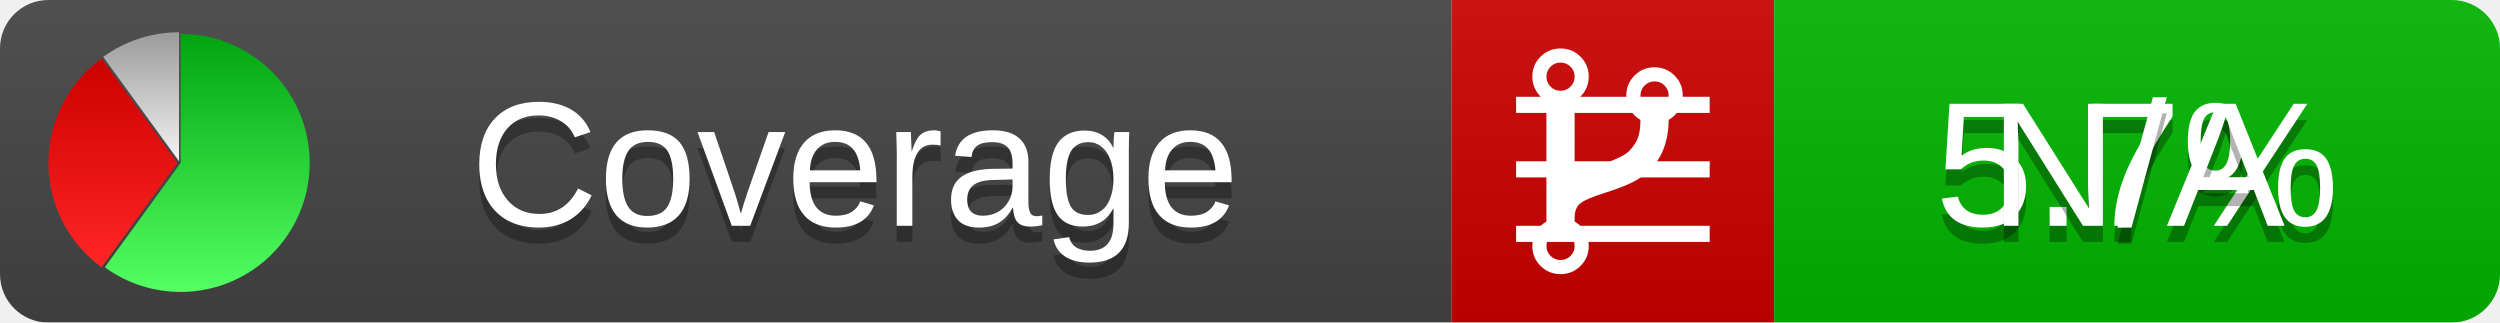
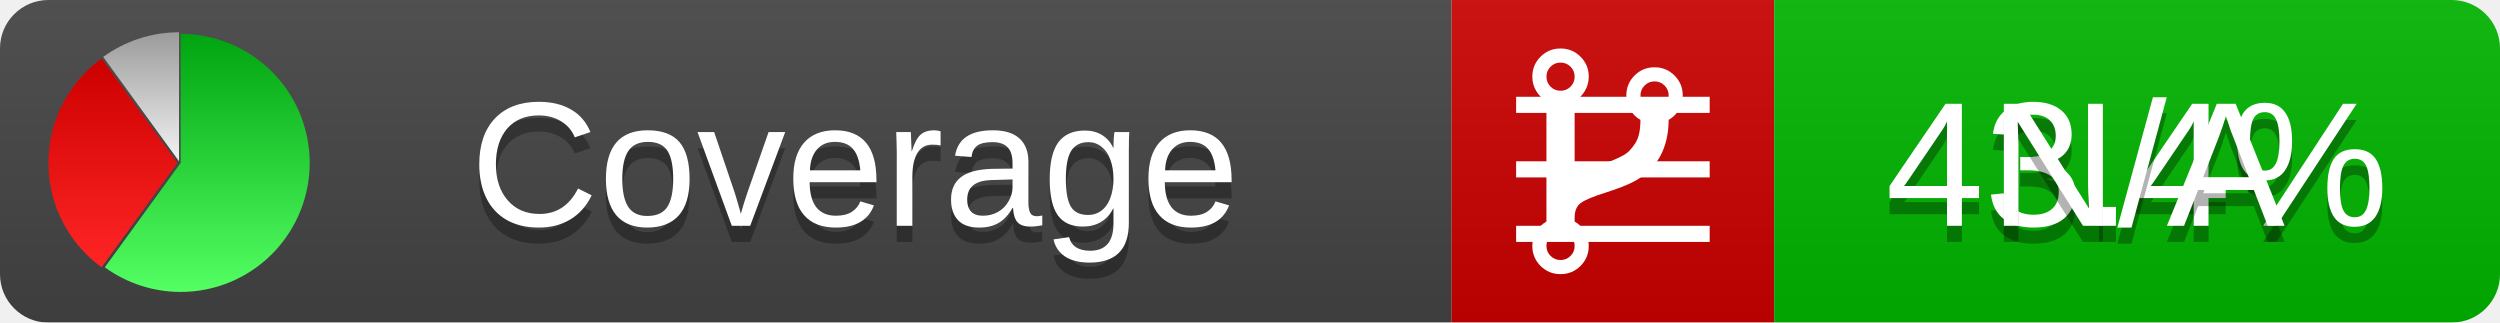
<svg xmlns="http://www.w3.org/2000/svg" xmlns:xlink="http://www.w3.org/1999/xlink" width="155" height="20">
  <style type="text/css">
          
            @keyframes fadeout {
              0 % { visibility: visible; opacity: 1; }
              40% { visibility: visible; opacity: 1; }
              50% { visibility: hidden; opacity: 0; }
              90% { visibility: hidden; opacity: 0; }
              100% { visibility: visible; opacity: 1; }
            }
            @keyframes fadein {
              0% { visibility: hidden; opacity: 0; }
              40% { visibility: hidden; opacity: 0; }
              50% { visibility: visible; opacity: 1; }
              90% { visibility: visible; opacity: 1; }
              100% { visibility: hidden; opacity: 0; }
            }
            .linecoverage {
                animation-duration: 10s;
                animation-name: fadeout;
                animation-iteration-count: infinite;
            }
            .branchcoverage {
                animation-duration: 10s;
                animation-name: fadein;
                animation-iteration-count: infinite;
            }
          
    </style>
  <defs>
    <linearGradient id="gradient" x2="0" y2="100%">
      <stop offset="0" stop-color="#bbb" stop-opacity=".1" />
      <stop offset="1" stop-opacity=".1" />
    </linearGradient>
    <linearGradient id="green" x2="0" y2="100%">
      <stop offset="0" stop-color="#00A410" />
      <stop offset="1" stop-color="#53FF63" />
    </linearGradient>
    <linearGradient id="red" x2="0" y2="100%">
      <stop offset="0" stop-color="#C00" />
      <stop offset="1" stop-color="#FF2525" />
    </linearGradient>
    <linearGradient id="gray" x2="0" y2="100%">
      <stop offset="0" stop-color="#9B9B9B" />
      <stop offset="1" stop-color="#F3F3F3" />
    </linearGradient>
    <mask id="mask">
      <rect width="155" height="20" rx="3" fill="#fff" />
    </mask>
    <g id="icon">
      <path style="fill:url(#green);" d="M205,202.5 l0,-200 a200,200 0 1,1 -117.558,361.803 z" />
      <path style="fill:url(#red);" d="M200,202.5 l-117.558,161.803 a200,200 0 0,1 0,-323.607 z" />
      <path style="fill:url(#gray);" d="M202.5,200 l-117.558,-161.803 a200,200 0 0,1 117.558,-38.196 z" />
    </g>
  </defs>
  <g mask="url(#mask)">
    <rect x="0" y="0" width="90" height="20" fill="#444" />
    <rect x="90" y="0" width="20" height="20" fill="#c00" />
    <rect x="110" y="0" width="45" height="20" fill="#00B600" />
    <rect x="0" y="0" width="155" height="20" fill="url(#gradient)" />
  </g>
  <g>
    <path class="linecoverage" stroke="#fff" d="M94 6.5 h12 M94 10.5 h12 M94 14.5 h12" />
    <path class="branchcoverage" fill="#fff" d="m 97.628,15.247 q 0,-0.364 -0.255,-0.619 -0.255,-0.255 -0.619,-0.255 -0.364,0 -0.619,0.255 -0.255,0.255 -0.255,0.619 0,0.364 0.255,0.619 0.255,0.255 0.619,0.255 0.364,0 0.619,-0.255 0.255,-0.255 0.255,-0.619 z m 0,-10.493 q 0,-0.364 -0.255,-0.619 -0.255,-0.255 -0.619,-0.255 -0.364,0 -0.619,0.255 -0.255,0.255 -0.255,0.619 0,0.364 0.255,0.619 0.255,0.255 0.619,0.255 0.364,0 0.619,-0.255 0.255,-0.255 0.255,-0.619 z m 5.83,1.166 q 0,-0.364 -0.255,-0.619 -0.255,-0.255 -0.619,-0.255 -0.364,0 -0.619,0.255 -0.255,0.255 -0.255,0.619 0,0.364 0.255,0.619 0.255,0.255 0.619,0.255 0.364,0 0.619,-0.255 0.255,-0.255 0.255,-0.619 z m 0.874,0 q 0,0.474 -0.237,0.879 -0.237,0.405 -0.638,0.633 -0.018,2.614 -2.059,3.771 -0.619,0.346 -1.849,0.738 -1.166,0.364 -1.544,0.647 -0.378,0.282 -0.378,0.911 l 0,0.237 q 0.401,0.228 0.638,0.633 0.237,0.405 0.237,0.879 0,0.729 -0.51,1.239 -0.51,0.51 -1.239,0.51 -0.729,0 -1.239,-0.51 -0.51,-0.51 -0.51,-1.239 0,-0.474 0.237,-0.879 0.237,-0.405 0.638,-0.633 l 0,-7.469 q -0.401,-0.228 -0.638,-0.633 -0.237,-0.405 -0.237,-0.879 0,-0.729 0.51,-1.239 0.51,-0.51 1.239,-0.51 0.729,0 1.239,0.51 0.51,0.51 0.51,1.239 0,0.474 -0.237,0.879 -0.237,0.405 -0.638,0.633 l 0,4.527 q 0.492,-0.237 1.403,-0.519 0.501,-0.155 0.797,-0.269 0.296,-0.114 0.642,-0.282 0.346,-0.169 0.537,-0.36 0.191,-0.191 0.369,-0.465 0.178,-0.273 0.255,-0.633 0.077,-0.36 0.077,-0.833 -0.401,-0.228 -0.638,-0.633 -0.237,-0.405 -0.237,-0.879 0,-0.729 0.51,-1.239 0.51,-0.51 1.239,-0.51 0.729,0 1.239,0.51 0.51,0.51 0.51,1.239 z" />
  </g>
  <g fill="#fff" text-anchor="middle" font-family="Verdana,Arial,Geneva,sans-serif" font-size="11">
    <a xlink:href="https://github.com/danielpalme/ReportGenerator" target="_top">
      <use xlink:href="#icon" transform="translate(3,2) scale(.04)" />
    </a>
    <text x="53" y="15" fill="#010101" fill-opacity=".3">Coverage</text>
    <text x="53" y="14" fill="#fff">Coverage</text>
-     <text class="linecoverage" x="132.5" y="15" fill="#010101" fill-opacity=".3">5.7%</text>
-     <text class="linecoverage" x="132.5" y="14">5.7%</text>
+     <text class="linecoverage" x="132.5" y="15" fill="#010101" fill-opacity=".3">43.4%</text>
+     <text class="linecoverage" x="132.5" y="14">43.4%</text>
    <text class="branchcoverage" x="132.5" y="15" fill="#010101" fill-opacity=".3">N/A</text>
    <text class="branchcoverage" x="132.5" y="14">N/A</text>
  </g>
  <g>
    <rect class="linecoverage" x="90" y="0" width="65" height="20" fill-opacity="0" />
    <rect class="branchcoverage" x="90" y="0" width="65" height="20" fill-opacity="0" />
  </g>
</svg>
